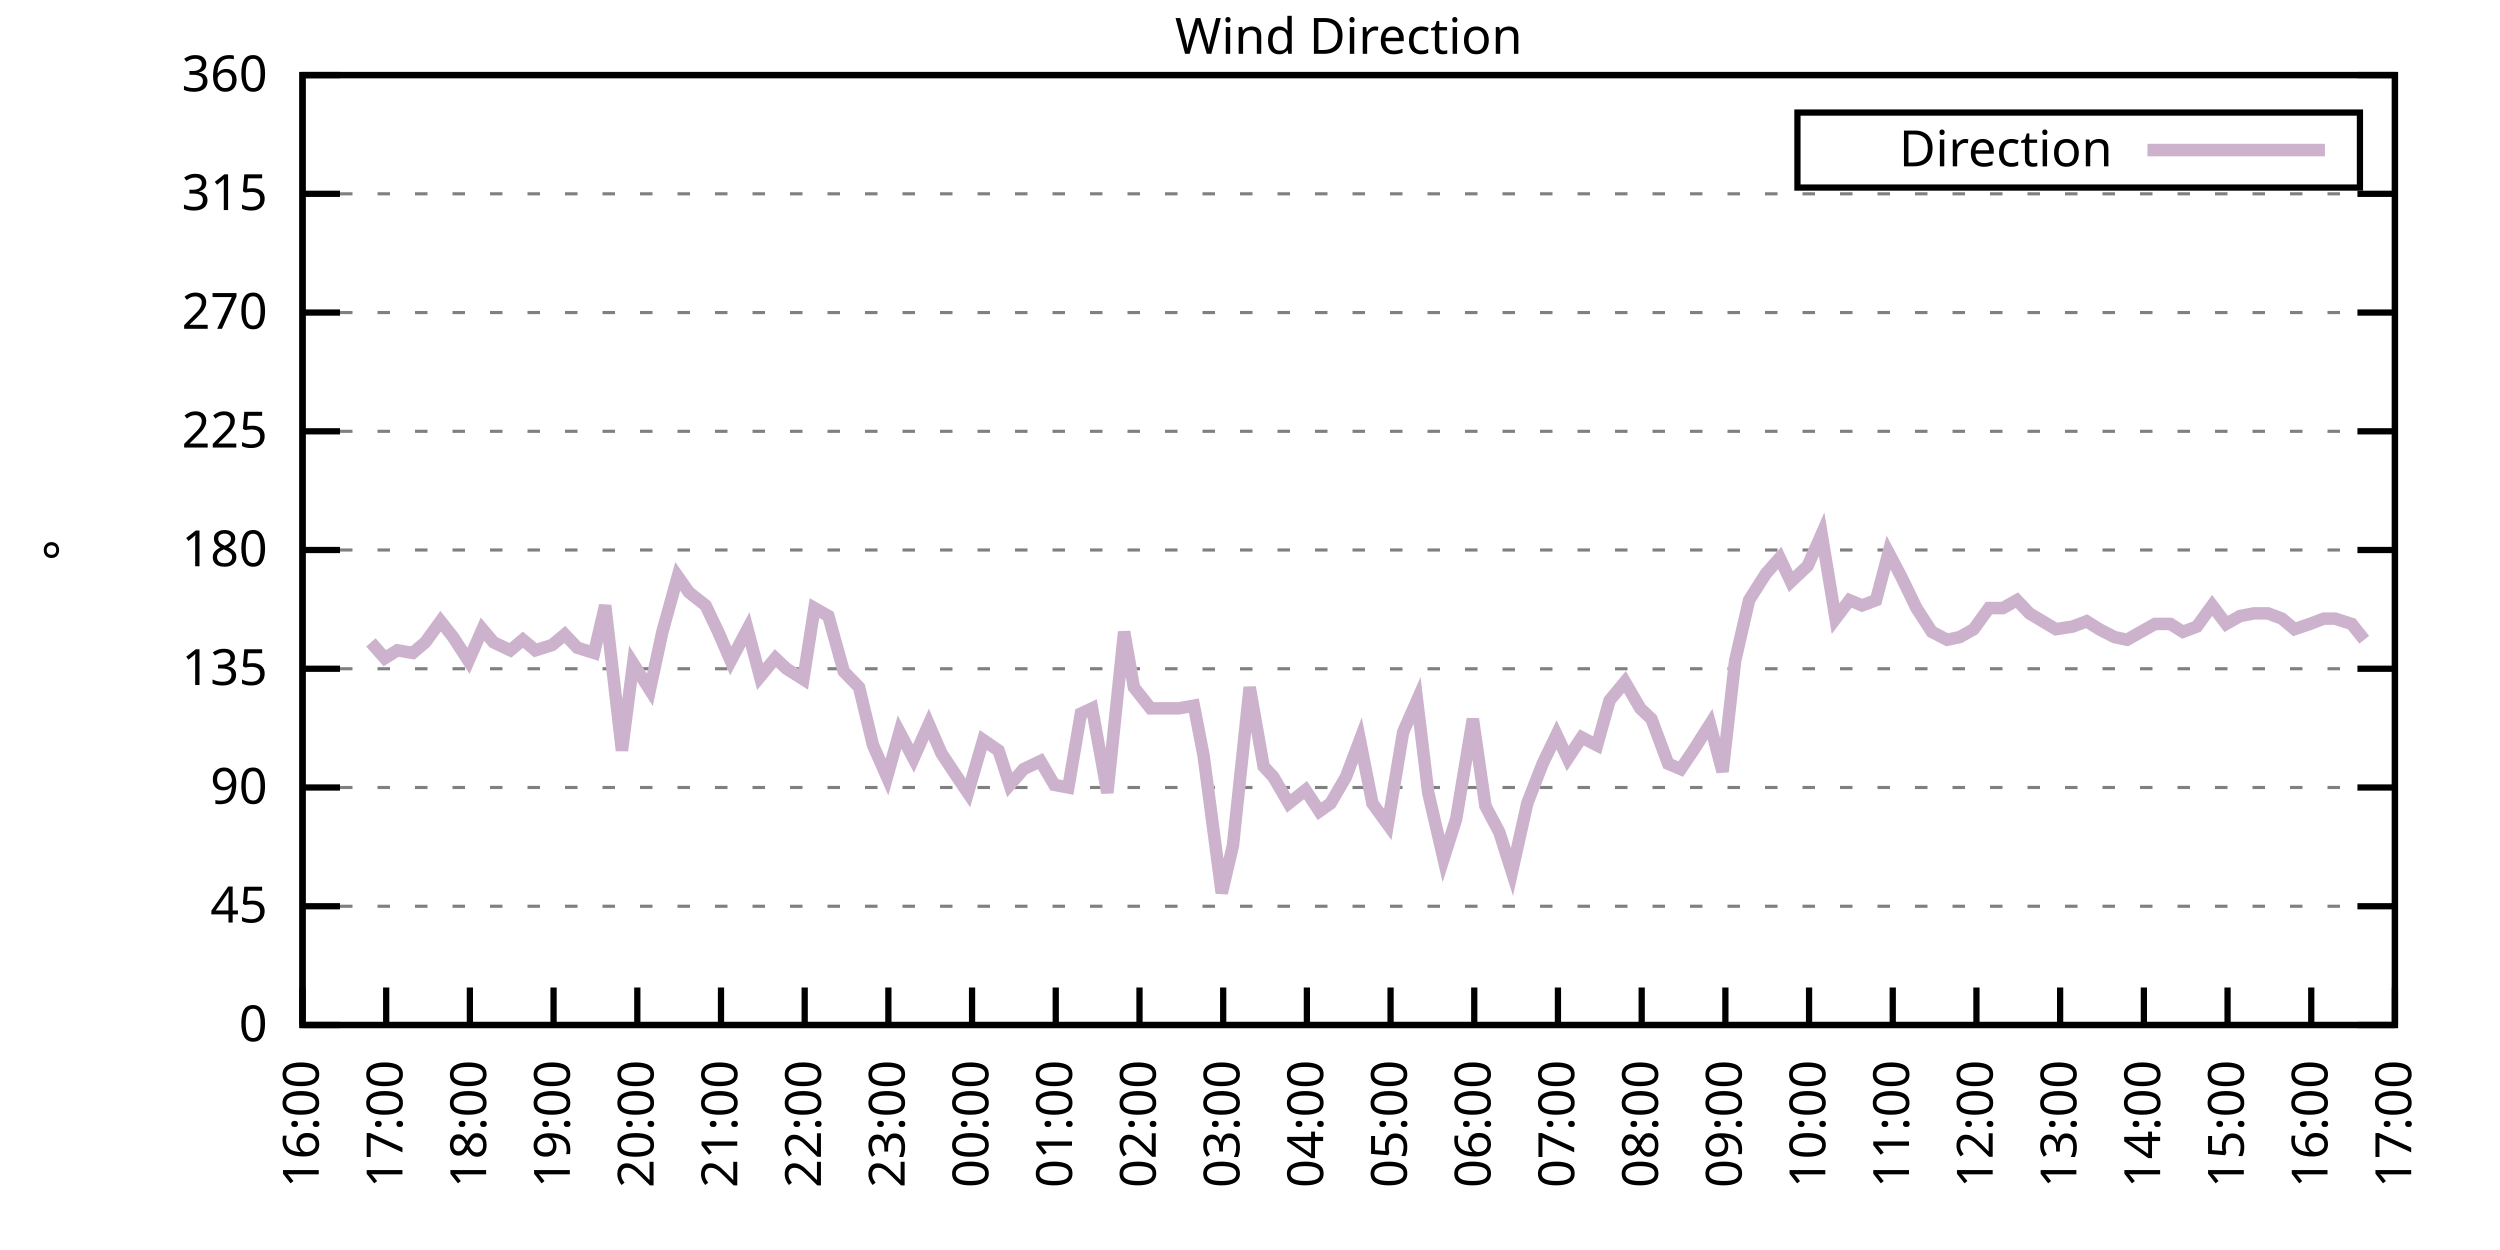
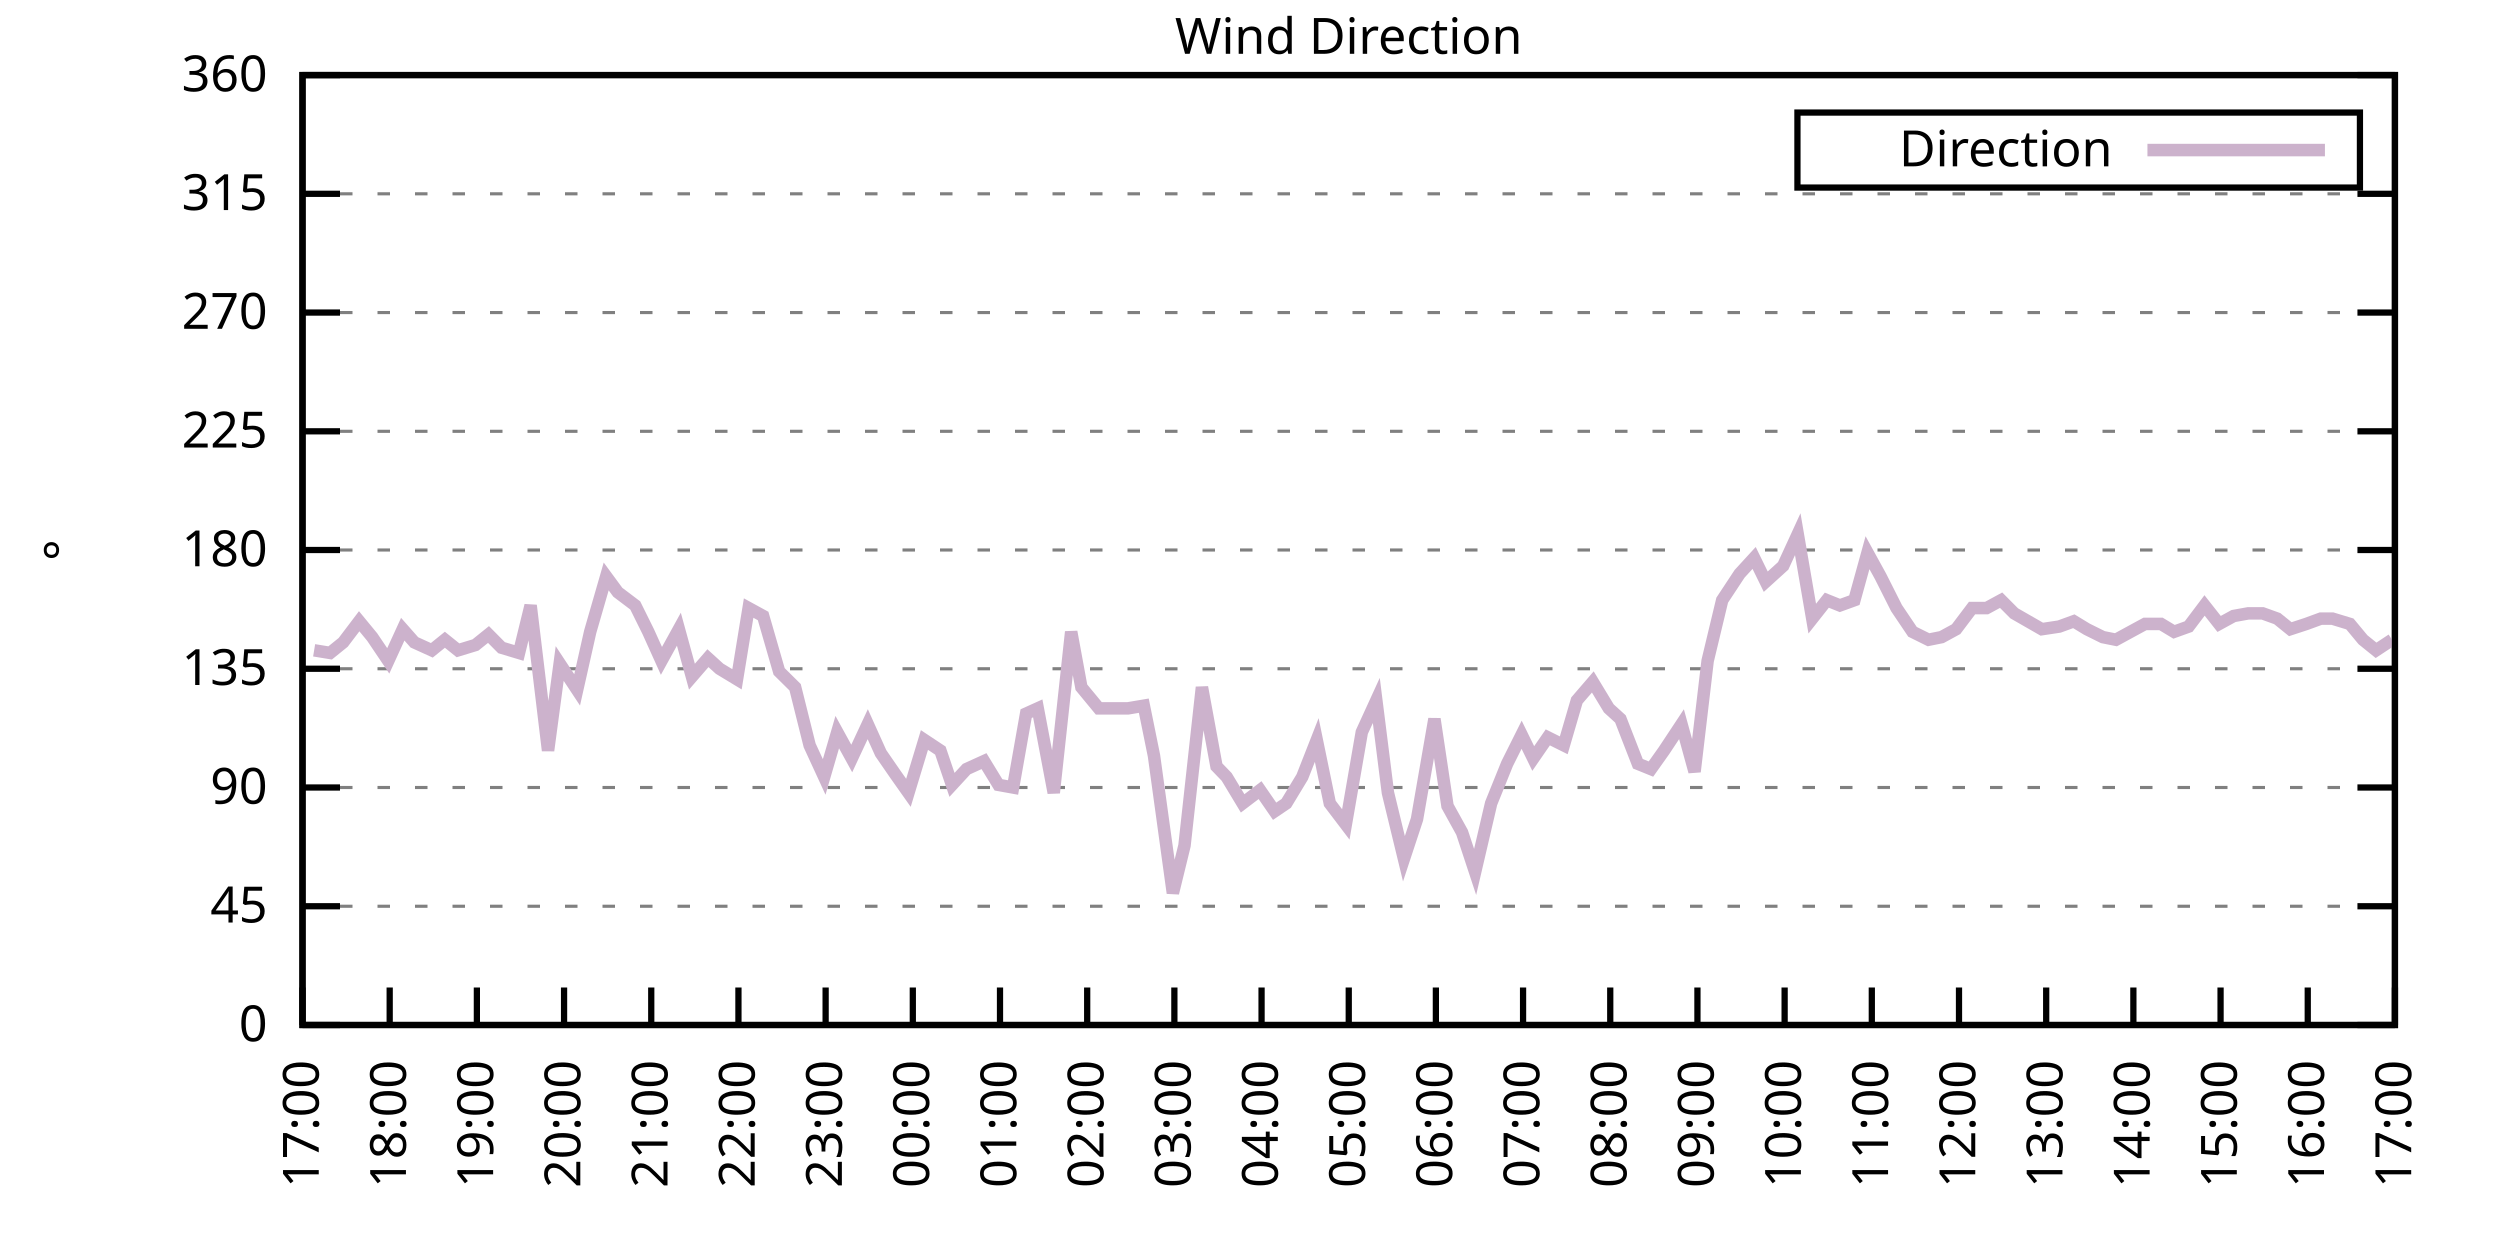
<svg xmlns="http://www.w3.org/2000/svg" xmlns:xlink="http://www.w3.org/1999/xlink" width="400" height="200" viewBox="0 0 400 200">
  <g id="gnuplot_canvas">
    <rect x="0" y="0" width="400" height="200" fill="none" />
    <defs>
      <circle id="gpDot" r="0.5" stroke-width="0.5" stroke="currentColor" />
      <path id="gpPt0" stroke-width="0.333" stroke="currentColor" d="M-1,0 h2 M0,-1 v2" />
      <path id="gpPt1" stroke-width="0.333" stroke="currentColor" d="M-1,-1 L1,1 M1,-1 L-1,1" />
      <path id="gpPt2" stroke-width="0.333" stroke="currentColor" d="M-1,0 L1,0 M0,-1 L0,1 M-1,-1 L1,1 M-1,1 L1,-1" />
      <rect id="gpPt3" stroke-width="0.333" stroke="currentColor" x="-1" y="-1" width="2" height="2" />
      <rect id="gpPt4" stroke-width="0.333" stroke="currentColor" fill="currentColor" x="-1" y="-1" width="2" height="2" />
      <circle id="gpPt5" stroke-width="0.333" stroke="currentColor" cx="0" cy="0" r="1" />
      <use xlink:href="#gpPt5" id="gpPt6" fill="currentColor" stroke="none" />
      <path id="gpPt7" stroke-width="0.333" stroke="currentColor" d="M0,-1.33 L-1.33,0.67 L1.33,0.67 z" />
      <use xlink:href="#gpPt7" id="gpPt8" fill="currentColor" stroke="none" />
      <use xlink:href="#gpPt7" id="gpPt9" stroke="currentColor" transform="rotate(180)" />
      <use xlink:href="#gpPt9" id="gpPt10" fill="currentColor" stroke="none" />
      <use xlink:href="#gpPt3" id="gpPt11" stroke="currentColor" transform="rotate(45)" />
      <use xlink:href="#gpPt11" id="gpPt12" fill="currentColor" stroke="none" />
      <path id="gpPt13" stroke-width="0.333" stroke="currentColor" d="M0,1.330 L1.265,0.411 L0.782,-1.067 L-0.782,-1.076 L-1.265,0.411 z" />
      <use xlink:href="#gpPt13" id="gpPt14" fill="currentColor" stroke="none" />
      <filter id="textbox" filterUnits="objectBoundingBox" x="0" y="0" height="1" width="1">
        <feFlood flood-color="white" flood-opacity="1" result="bgnd" />
        <feComposite in="SourceGraphic" in2="bgnd" operator="atop" />
      </filter>
      <filter id="greybox" filterUnits="objectBoundingBox" x="0" y="0" height="1" width="1">
        <feFlood flood-color="lightgrey" flood-opacity="1" result="grey" />
        <feComposite in="SourceGraphic" in2="grey" operator="atop" />
      </filter>
    </defs>
    <g fill="none" color="white" stroke="currentColor" stroke-width="1.00" stroke-linecap="butt" stroke-linejoin="miter">
</g>
    <g fill="none" color="black" stroke="currentColor" stroke-width="1.00" stroke-linecap="butt" stroke-linejoin="miter">
      <g stroke="none" shape-rendering="crispEdges">
        <polygon fill="rgb(255, 255, 255)" points="48.40,164.00 383.18,164.00 383.18,12.02 48.40,12.02 " />
      </g>
    </g>
    <g fill="none" color="black" stroke="currentColor" stroke-width="1.00" stroke-linecap="butt" stroke-linejoin="miter">
</g>
    <g fill="none" color="black" stroke="black" stroke-width="0.50" stroke-linecap="butt" stroke-linejoin="miter">
</g>
    <g fill="none" color="gray" stroke="currentColor" stroke-width="0.50" stroke-linecap="butt" stroke-linejoin="miter">
      <path stroke="gray" stroke-dasharray="2,4" class="gridline" d="M48.40,164.00 L383.19,164.00  " />
    </g>
    <g fill="none" color="gray" stroke="gray" stroke-width="1.00" stroke-linecap="butt" stroke-linejoin="miter">
</g>
    <g fill="none" color="black" stroke="currentColor" stroke-width="1.00" stroke-linecap="butt" stroke-linejoin="miter">
      <path stroke="black" d="M48.40,164.00 L54.40,164.00 M383.19,164.00 L377.19,164.00  " />
      <g transform="translate(42.80,166.60)" stroke="none" fill="black" font-family="Sans" font-size="8.00" text-anchor="end">
        <text>
          <tspan font-family="Sans"> 0</tspan>
        </text>
      </g>
    </g>
    <g fill="none" color="black" stroke="currentColor" stroke-width="1.00" stroke-linecap="butt" stroke-linejoin="miter">
</g>
    <g fill="none" color="black" stroke="black" stroke-width="0.50" stroke-linecap="butt" stroke-linejoin="miter">
</g>
    <g fill="none" color="gray" stroke="currentColor" stroke-width="0.50" stroke-linecap="butt" stroke-linejoin="miter">
      <path stroke="gray" stroke-dasharray="2,4" class="gridline" d="M48.40,145.00 L383.19,145.00  " />
    </g>
    <g fill="none" color="gray" stroke="gray" stroke-width="1.00" stroke-linecap="butt" stroke-linejoin="miter">
</g>
    <g fill="none" color="black" stroke="currentColor" stroke-width="1.00" stroke-linecap="butt" stroke-linejoin="miter">
      <path stroke="black" d="M48.40,145.00 L54.40,145.00 M383.19,145.00 L377.19,145.00  " />
      <g transform="translate(42.80,147.60)" stroke="none" fill="black" font-family="Sans" font-size="8.00" text-anchor="end">
        <text>
          <tspan font-family="Sans"> 45</tspan>
        </text>
      </g>
    </g>
    <g fill="none" color="black" stroke="currentColor" stroke-width="1.00" stroke-linecap="butt" stroke-linejoin="miter">
</g>
    <g fill="none" color="black" stroke="black" stroke-width="0.50" stroke-linecap="butt" stroke-linejoin="miter">
</g>
    <g fill="none" color="gray" stroke="currentColor" stroke-width="0.50" stroke-linecap="butt" stroke-linejoin="miter">
      <path stroke="gray" stroke-dasharray="2,4" class="gridline" d="M48.40,126.00 L383.19,126.00  " />
    </g>
    <g fill="none" color="gray" stroke="gray" stroke-width="1.00" stroke-linecap="butt" stroke-linejoin="miter">
</g>
    <g fill="none" color="black" stroke="currentColor" stroke-width="1.00" stroke-linecap="butt" stroke-linejoin="miter">
      <path stroke="black" d="M48.40,126.00 L54.40,126.00 M383.19,126.00 L377.19,126.00  " />
      <g transform="translate(42.80,128.60)" stroke="none" fill="black" font-family="Sans" font-size="8.00" text-anchor="end">
        <text>
          <tspan font-family="Sans"> 90</tspan>
        </text>
      </g>
    </g>
    <g fill="none" color="black" stroke="currentColor" stroke-width="1.00" stroke-linecap="butt" stroke-linejoin="miter">
</g>
    <g fill="none" color="black" stroke="black" stroke-width="0.50" stroke-linecap="butt" stroke-linejoin="miter">
</g>
    <g fill="none" color="gray" stroke="currentColor" stroke-width="0.50" stroke-linecap="butt" stroke-linejoin="miter">
      <path stroke="gray" stroke-dasharray="2,4" class="gridline" d="M48.40,107.00 L383.19,107.00  " />
    </g>
    <g fill="none" color="gray" stroke="gray" stroke-width="1.00" stroke-linecap="butt" stroke-linejoin="miter">
</g>
    <g fill="none" color="black" stroke="currentColor" stroke-width="1.00" stroke-linecap="butt" stroke-linejoin="miter">
      <path stroke="black" d="M48.40,107.00 L54.40,107.00 M383.19,107.00 L377.19,107.00  " />
      <g transform="translate(42.80,109.60)" stroke="none" fill="black" font-family="Sans" font-size="8.00" text-anchor="end">
        <text>
          <tspan font-family="Sans"> 135</tspan>
        </text>
      </g>
    </g>
    <g fill="none" color="black" stroke="currentColor" stroke-width="1.00" stroke-linecap="butt" stroke-linejoin="miter">
</g>
    <g fill="none" color="black" stroke="black" stroke-width="0.50" stroke-linecap="butt" stroke-linejoin="miter">
</g>
    <g fill="none" color="gray" stroke="currentColor" stroke-width="0.50" stroke-linecap="butt" stroke-linejoin="miter">
      <path stroke="gray" stroke-dasharray="2,4" class="gridline" d="M48.40,88.00 L383.19,88.00  " />
    </g>
    <g fill="none" color="gray" stroke="gray" stroke-width="1.00" stroke-linecap="butt" stroke-linejoin="miter">
</g>
    <g fill="none" color="black" stroke="currentColor" stroke-width="1.00" stroke-linecap="butt" stroke-linejoin="miter">
      <path stroke="black" d="M48.40,88.00 L54.40,88.00 M383.19,88.00 L377.19,88.00  " />
      <g transform="translate(42.80,90.60)" stroke="none" fill="black" font-family="Sans" font-size="8.00" text-anchor="end">
        <text>
          <tspan font-family="Sans"> 180</tspan>
        </text>
      </g>
    </g>
    <g fill="none" color="black" stroke="currentColor" stroke-width="1.00" stroke-linecap="butt" stroke-linejoin="miter">
</g>
    <g fill="none" color="black" stroke="black" stroke-width="0.50" stroke-linecap="butt" stroke-linejoin="miter">
</g>
    <g fill="none" color="gray" stroke="currentColor" stroke-width="0.50" stroke-linecap="butt" stroke-linejoin="miter">
      <path stroke="gray" stroke-dasharray="2,4" class="gridline" d="M48.40,69.01 L383.19,69.01  " />
    </g>
    <g fill="none" color="gray" stroke="gray" stroke-width="1.00" stroke-linecap="butt" stroke-linejoin="miter">
</g>
    <g fill="none" color="black" stroke="currentColor" stroke-width="1.00" stroke-linecap="butt" stroke-linejoin="miter">
      <path stroke="black" d="M48.40,69.01 L54.40,69.01 M383.19,69.01 L377.19,69.01  " />
      <g transform="translate(42.80,71.61)" stroke="none" fill="black" font-family="Sans" font-size="8.00" text-anchor="end">
        <text>
          <tspan font-family="Sans"> 225</tspan>
        </text>
      </g>
    </g>
    <g fill="none" color="black" stroke="currentColor" stroke-width="1.00" stroke-linecap="butt" stroke-linejoin="miter">
</g>
    <g fill="none" color="black" stroke="black" stroke-width="0.50" stroke-linecap="butt" stroke-linejoin="miter">
</g>
    <g fill="none" color="gray" stroke="currentColor" stroke-width="0.50" stroke-linecap="butt" stroke-linejoin="miter">
      <path stroke="gray" stroke-dasharray="2,4" class="gridline" d="M48.40,50.01 L383.19,50.01  " />
    </g>
    <g fill="none" color="gray" stroke="gray" stroke-width="1.00" stroke-linecap="butt" stroke-linejoin="miter">
</g>
    <g fill="none" color="black" stroke="currentColor" stroke-width="1.00" stroke-linecap="butt" stroke-linejoin="miter">
      <path stroke="black" d="M48.40,50.01 L54.40,50.01 M383.19,50.01 L377.19,50.01  " />
      <g transform="translate(42.80,52.61)" stroke="none" fill="black" font-family="Sans" font-size="8.00" text-anchor="end">
        <text>
          <tspan font-family="Sans"> 270</tspan>
        </text>
      </g>
    </g>
    <g fill="none" color="black" stroke="currentColor" stroke-width="1.00" stroke-linecap="butt" stroke-linejoin="miter">
</g>
    <g fill="none" color="black" stroke="black" stroke-width="0.50" stroke-linecap="butt" stroke-linejoin="miter">
</g>
    <g fill="none" color="gray" stroke="currentColor" stroke-width="0.50" stroke-linecap="butt" stroke-linejoin="miter">
      <path stroke="gray" stroke-dasharray="2,4" class="gridline" d="M48.40,31.01 L383.19,31.01  " />
    </g>
    <g fill="none" color="gray" stroke="gray" stroke-width="1.00" stroke-linecap="butt" stroke-linejoin="miter">
</g>
    <g fill="none" color="black" stroke="currentColor" stroke-width="1.00" stroke-linecap="butt" stroke-linejoin="miter">
      <path stroke="black" d="M48.40,31.01 L54.40,31.01 M383.19,31.01 L377.19,31.01  " />
      <g transform="translate(42.80,33.61)" stroke="none" fill="black" font-family="Sans" font-size="8.00" text-anchor="end">
        <text>
          <tspan font-family="Sans"> 315</tspan>
        </text>
      </g>
    </g>
    <g fill="none" color="black" stroke="currentColor" stroke-width="1.00" stroke-linecap="butt" stroke-linejoin="miter">
</g>
    <g fill="none" color="black" stroke="black" stroke-width="0.50" stroke-linecap="butt" stroke-linejoin="miter">
</g>
    <g fill="none" color="gray" stroke="currentColor" stroke-width="0.50" stroke-linecap="butt" stroke-linejoin="miter">
      <path stroke="gray" stroke-dasharray="2,4" class="gridline" d="M48.40,12.01 L383.19,12.01  " />
    </g>
    <g fill="none" color="gray" stroke="gray" stroke-width="1.00" stroke-linecap="butt" stroke-linejoin="miter">
</g>
    <g fill="none" color="black" stroke="currentColor" stroke-width="1.00" stroke-linecap="butt" stroke-linejoin="miter">
      <path stroke="black" d="M48.40,12.01 L54.40,12.01 M383.19,12.01 L377.19,12.01  " />
      <g transform="translate(42.80,14.61)" stroke="none" fill="black" font-family="Sans" font-size="8.00" text-anchor="end">
        <text>
          <tspan font-family="Sans"> 360</tspan>
        </text>
      </g>
    </g>
    <g fill="none" color="black" stroke="currentColor" stroke-width="1.00" stroke-linecap="butt" stroke-linejoin="miter">
      <path stroke="black" d="M48.40,164.00 L48.40,158.00  " />
      <g transform="translate(51.00,169.60) rotate(270.00)" stroke="none" fill="black" font-family="Sans" font-size="8.00" text-anchor="end">
        <text>
-           <tspan font-family="Sans">16:00</tspan>
-         </text>
-       </g>
-     </g>
-     <g fill="none" color="black" stroke="currentColor" stroke-width="1.00" stroke-linecap="butt" stroke-linejoin="miter">
-       <path stroke="black" d="M61.79,164.00 L61.79,158.00  " />
-       <g transform="translate(64.39,169.60) rotate(270.00)" stroke="none" fill="black" font-family="Sans" font-size="8.00" text-anchor="end">
-         <text>
          <tspan font-family="Sans">17:00</tspan>
        </text>
      </g>
    </g>
    <g fill="none" color="black" stroke="currentColor" stroke-width="1.00" stroke-linecap="butt" stroke-linejoin="miter">
-       <path stroke="black" d="M75.18,164.00 L75.18,158.00  " />
-       <g transform="translate(77.78,169.60) rotate(270.00)" stroke="none" fill="black" font-family="Sans" font-size="8.00" text-anchor="end">
+       <path stroke="black" d="M62.35,164.00 L62.35,158.00  " />
+       <g transform="translate(64.95,169.60) rotate(270.00)" stroke="none" fill="black" font-family="Sans" font-size="8.00" text-anchor="end">
        <text>
          <tspan font-family="Sans">18:00</tspan>
        </text>
      </g>
    </g>
    <g fill="none" color="black" stroke="currentColor" stroke-width="1.00" stroke-linecap="butt" stroke-linejoin="miter">
-       <path stroke="black" d="M88.57,164.00 L88.57,158.00  " />
-       <g transform="translate(91.17,169.60) rotate(270.00)" stroke="none" fill="black" font-family="Sans" font-size="8.00" text-anchor="end">
+       <path stroke="black" d="M76.30,164.00 L76.30,158.00  " />
+       <g transform="translate(78.90,169.60) rotate(270.00)" stroke="none" fill="black" font-family="Sans" font-size="8.00" text-anchor="end">
        <text>
          <tspan font-family="Sans">19:00</tspan>
        </text>
      </g>
    </g>
    <g fill="none" color="black" stroke="currentColor" stroke-width="1.00" stroke-linecap="butt" stroke-linejoin="miter">
-       <path stroke="black" d="M101.97,164.00 L101.97,158.00  " />
-       <g transform="translate(104.57,169.60) rotate(270.00)" stroke="none" fill="black" font-family="Sans" font-size="8.00" text-anchor="end">
+       <path stroke="black" d="M90.25,164.00 L90.25,158.00  " />
+       <g transform="translate(92.85,169.60) rotate(270.00)" stroke="none" fill="black" font-family="Sans" font-size="8.00" text-anchor="end">
        <text>
          <tspan font-family="Sans">20:00</tspan>
        </text>
      </g>
    </g>
    <g fill="none" color="black" stroke="currentColor" stroke-width="1.00" stroke-linecap="butt" stroke-linejoin="miter">
-       <path stroke="black" d="M115.36,164.00 L115.36,158.00  " />
-       <g transform="translate(117.96,169.60) rotate(270.00)" stroke="none" fill="black" font-family="Sans" font-size="8.00" text-anchor="end">
+       <path stroke="black" d="M104.20,164.00 L104.20,158.00  " />
+       <g transform="translate(106.80,169.60) rotate(270.00)" stroke="none" fill="black" font-family="Sans" font-size="8.00" text-anchor="end">
        <text>
          <tspan font-family="Sans">21:00</tspan>
        </text>
      </g>
    </g>
    <g fill="none" color="black" stroke="currentColor" stroke-width="1.00" stroke-linecap="butt" stroke-linejoin="miter">
-       <path stroke="black" d="M128.75,164.00 L128.75,158.00  " />
-       <g transform="translate(131.35,169.60) rotate(270.00)" stroke="none" fill="black" font-family="Sans" font-size="8.00" text-anchor="end">
+       <path stroke="black" d="M118.15,164.00 L118.15,158.00  " />
+       <g transform="translate(120.75,169.60) rotate(270.00)" stroke="none" fill="black" font-family="Sans" font-size="8.00" text-anchor="end">
        <text>
          <tspan font-family="Sans">22:00</tspan>
        </text>
      </g>
    </g>
    <g fill="none" color="black" stroke="currentColor" stroke-width="1.00" stroke-linecap="butt" stroke-linejoin="miter">
-       <path stroke="black" d="M142.14,164.00 L142.14,158.00  " />
-       <g transform="translate(144.74,169.60) rotate(270.00)" stroke="none" fill="black" font-family="Sans" font-size="8.00" text-anchor="end">
+       <path stroke="black" d="M132.10,164.00 L132.10,158.00  " />
+       <g transform="translate(134.70,169.60) rotate(270.00)" stroke="none" fill="black" font-family="Sans" font-size="8.00" text-anchor="end">
        <text>
          <tspan font-family="Sans">23:00</tspan>
        </text>
      </g>
    </g>
    <g fill="none" color="black" stroke="currentColor" stroke-width="1.00" stroke-linecap="butt" stroke-linejoin="miter">
-       <path stroke="black" d="M155.53,164.00 L155.53,158.00  " />
-       <g transform="translate(158.13,169.60) rotate(270.00)" stroke="none" fill="black" font-family="Sans" font-size="8.00" text-anchor="end">
+       <path stroke="black" d="M146.05,164.00 L146.05,158.00  " />
+       <g transform="translate(148.65,169.60) rotate(270.00)" stroke="none" fill="black" font-family="Sans" font-size="8.00" text-anchor="end">
        <text>
          <tspan font-family="Sans">00:00</tspan>
        </text>
      </g>
    </g>
    <g fill="none" color="black" stroke="currentColor" stroke-width="1.00" stroke-linecap="butt" stroke-linejoin="miter">
-       <path stroke="black" d="M168.92,164.00 L168.92,158.00  " />
-       <g transform="translate(171.52,169.60) rotate(270.00)" stroke="none" fill="black" font-family="Sans" font-size="8.00" text-anchor="end">
+       <path stroke="black" d="M160.00,164.00 L160.00,158.00  " />
+       <g transform="translate(162.60,169.60) rotate(270.00)" stroke="none" fill="black" font-family="Sans" font-size="8.00" text-anchor="end">
        <text>
          <tspan font-family="Sans">01:00</tspan>
        </text>
      </g>
    </g>
    <g fill="none" color="black" stroke="currentColor" stroke-width="1.00" stroke-linecap="butt" stroke-linejoin="miter">
-       <path stroke="black" d="M182.32,164.00 L182.32,158.00  " />
-       <g transform="translate(184.92,169.60) rotate(270.00)" stroke="none" fill="black" font-family="Sans" font-size="8.00" text-anchor="end">
+       <path stroke="black" d="M173.95,164.00 L173.95,158.00  " />
+       <g transform="translate(176.55,169.60) rotate(270.00)" stroke="none" fill="black" font-family="Sans" font-size="8.00" text-anchor="end">
        <text>
          <tspan font-family="Sans">02:00</tspan>
        </text>
      </g>
    </g>
    <g fill="none" color="black" stroke="currentColor" stroke-width="1.00" stroke-linecap="butt" stroke-linejoin="miter">
-       <path stroke="black" d="M195.71,164.00 L195.71,158.00  " />
-       <g transform="translate(198.31,169.60) rotate(270.00)" stroke="none" fill="black" font-family="Sans" font-size="8.00" text-anchor="end">
+       <path stroke="black" d="M187.90,164.00 L187.90,158.00  " />
+       <g transform="translate(190.50,169.60) rotate(270.00)" stroke="none" fill="black" font-family="Sans" font-size="8.00" text-anchor="end">
        <text>
          <tspan font-family="Sans">03:00</tspan>
        </text>
      </g>
    </g>
    <g fill="none" color="black" stroke="currentColor" stroke-width="1.00" stroke-linecap="butt" stroke-linejoin="miter">
-       <path stroke="black" d="M209.10,164.00 L209.10,158.00  " />
-       <g transform="translate(211.70,169.60) rotate(270.00)" stroke="none" fill="black" font-family="Sans" font-size="8.00" text-anchor="end">
+       <path stroke="black" d="M201.85,164.00 L201.85,158.00  " />
+       <g transform="translate(204.45,169.60) rotate(270.00)" stroke="none" fill="black" font-family="Sans" font-size="8.00" text-anchor="end">
        <text>
          <tspan font-family="Sans">04:00</tspan>
        </text>
      </g>
    </g>
    <g fill="none" color="black" stroke="currentColor" stroke-width="1.00" stroke-linecap="butt" stroke-linejoin="miter">
-       <path stroke="black" d="M222.49,164.00 L222.49,158.00  " />
-       <g transform="translate(225.09,169.60) rotate(270.00)" stroke="none" fill="black" font-family="Sans" font-size="8.00" text-anchor="end">
+       <path stroke="black" d="M215.80,164.00 L215.80,158.00  " />
+       <g transform="translate(218.40,169.60) rotate(270.00)" stroke="none" fill="black" font-family="Sans" font-size="8.00" text-anchor="end">
        <text>
          <tspan font-family="Sans">05:00</tspan>
        </text>
      </g>
    </g>
    <g fill="none" color="black" stroke="currentColor" stroke-width="1.00" stroke-linecap="butt" stroke-linejoin="miter">
-       <path stroke="black" d="M235.88,164.00 L235.88,158.00  " />
-       <g transform="translate(238.48,169.60) rotate(270.00)" stroke="none" fill="black" font-family="Sans" font-size="8.00" text-anchor="end">
+       <path stroke="black" d="M229.74,164.00 L229.74,158.00  " />
+       <g transform="translate(232.34,169.60) rotate(270.00)" stroke="none" fill="black" font-family="Sans" font-size="8.00" text-anchor="end">
        <text>
          <tspan font-family="Sans">06:00</tspan>
        </text>
      </g>
    </g>
    <g fill="none" color="black" stroke="currentColor" stroke-width="1.00" stroke-linecap="butt" stroke-linejoin="miter">
-       <path stroke="black" d="M249.27,164.00 L249.27,158.00  " />
-       <g transform="translate(251.87,169.60) rotate(270.00)" stroke="none" fill="black" font-family="Sans" font-size="8.00" text-anchor="end">
+       <path stroke="black" d="M243.69,164.00 L243.69,158.00  " />
+       <g transform="translate(246.29,169.60) rotate(270.00)" stroke="none" fill="black" font-family="Sans" font-size="8.00" text-anchor="end">
        <text>
          <tspan font-family="Sans">07:00</tspan>
        </text>
      </g>
    </g>
    <g fill="none" color="black" stroke="currentColor" stroke-width="1.00" stroke-linecap="butt" stroke-linejoin="miter">
-       <path stroke="black" d="M262.67,164.00 L262.67,158.00  " />
-       <g transform="translate(265.27,169.60) rotate(270.00)" stroke="none" fill="black" font-family="Sans" font-size="8.00" text-anchor="end">
+       <path stroke="black" d="M257.64,164.00 L257.64,158.00  " />
+       <g transform="translate(260.24,169.60) rotate(270.00)" stroke="none" fill="black" font-family="Sans" font-size="8.00" text-anchor="end">
        <text>
          <tspan font-family="Sans">08:00</tspan>
        </text>
      </g>
    </g>
    <g fill="none" color="black" stroke="currentColor" stroke-width="1.00" stroke-linecap="butt" stroke-linejoin="miter">
-       <path stroke="black" d="M276.06,164.00 L276.06,158.00  " />
-       <g transform="translate(278.66,169.60) rotate(270.00)" stroke="none" fill="black" font-family="Sans" font-size="8.00" text-anchor="end">
+       <path stroke="black" d="M271.59,164.00 L271.59,158.00  " />
+       <g transform="translate(274.19,169.60) rotate(270.00)" stroke="none" fill="black" font-family="Sans" font-size="8.00" text-anchor="end">
        <text>
          <tspan font-family="Sans">09:00</tspan>
        </text>
      </g>
    </g>
    <g fill="none" color="black" stroke="currentColor" stroke-width="1.00" stroke-linecap="butt" stroke-linejoin="miter">
-       <path stroke="black" d="M289.45,164.00 L289.45,158.00  " />
-       <g transform="translate(292.05,169.60) rotate(270.00)" stroke="none" fill="black" font-family="Sans" font-size="8.00" text-anchor="end">
+       <path stroke="black" d="M285.54,164.00 L285.54,158.00  " />
+       <g transform="translate(288.14,169.60) rotate(270.00)" stroke="none" fill="black" font-family="Sans" font-size="8.00" text-anchor="end">
        <text>
          <tspan font-family="Sans">10:00</tspan>
        </text>
      </g>
    </g>
    <g fill="none" color="black" stroke="currentColor" stroke-width="1.00" stroke-linecap="butt" stroke-linejoin="miter">
-       <path stroke="black" d="M302.84,164.00 L302.84,158.00  " />
-       <g transform="translate(305.44,169.60) rotate(270.00)" stroke="none" fill="black" font-family="Sans" font-size="8.00" text-anchor="end">
+       <path stroke="black" d="M299.49,164.00 L299.49,158.00  " />
+       <g transform="translate(302.09,169.60) rotate(270.00)" stroke="none" fill="black" font-family="Sans" font-size="8.00" text-anchor="end">
        <text>
          <tspan font-family="Sans">11:00</tspan>
        </text>
      </g>
    </g>
    <g fill="none" color="black" stroke="currentColor" stroke-width="1.00" stroke-linecap="butt" stroke-linejoin="miter">
-       <path stroke="black" d="M316.23,164.00 L316.23,158.00  " />
-       <g transform="translate(318.83,169.60) rotate(270.00)" stroke="none" fill="black" font-family="Sans" font-size="8.00" text-anchor="end">
+       <path stroke="black" d="M313.44,164.00 L313.44,158.00  " />
+       <g transform="translate(316.04,169.60) rotate(270.00)" stroke="none" fill="black" font-family="Sans" font-size="8.00" text-anchor="end">
        <text>
          <tspan font-family="Sans">12:00</tspan>
        </text>
      </g>
    </g>
    <g fill="none" color="black" stroke="currentColor" stroke-width="1.00" stroke-linecap="butt" stroke-linejoin="miter">
-       <path stroke="black" d="M329.62,164.00 L329.62,158.00  " />
-       <g transform="translate(332.22,169.60) rotate(270.00)" stroke="none" fill="black" font-family="Sans" font-size="8.00" text-anchor="end">
+       <path stroke="black" d="M327.39,164.00 L327.39,158.00  " />
+       <g transform="translate(329.99,169.60) rotate(270.00)" stroke="none" fill="black" font-family="Sans" font-size="8.00" text-anchor="end">
        <text>
          <tspan font-family="Sans">13:00</tspan>
        </text>
      </g>
    </g>
    <g fill="none" color="black" stroke="currentColor" stroke-width="1.00" stroke-linecap="butt" stroke-linejoin="miter">
-       <path stroke="black" d="M343.02,164.00 L343.02,158.00  " />
-       <g transform="translate(345.62,169.60) rotate(270.00)" stroke="none" fill="black" font-family="Sans" font-size="8.00" text-anchor="end">
+       <path stroke="black" d="M341.34,164.00 L341.34,158.00  " />
+       <g transform="translate(343.94,169.60) rotate(270.00)" stroke="none" fill="black" font-family="Sans" font-size="8.00" text-anchor="end">
        <text>
          <tspan font-family="Sans">14:00</tspan>
        </text>
      </g>
    </g>
    <g fill="none" color="black" stroke="currentColor" stroke-width="1.00" stroke-linecap="butt" stroke-linejoin="miter">
-       <path stroke="black" d="M356.41,164.00 L356.41,158.00  " />
-       <g transform="translate(359.01,169.60) rotate(270.00)" stroke="none" fill="black" font-family="Sans" font-size="8.00" text-anchor="end">
+       <path stroke="black" d="M355.29,164.00 L355.29,158.00  " />
+       <g transform="translate(357.89,169.60) rotate(270.00)" stroke="none" fill="black" font-family="Sans" font-size="8.00" text-anchor="end">
        <text>
          <tspan font-family="Sans">15:00</tspan>
        </text>
      </g>
    </g>
    <g fill="none" color="black" stroke="currentColor" stroke-width="1.00" stroke-linecap="butt" stroke-linejoin="miter">
-       <path stroke="black" d="M369.80,164.00 L369.80,158.00  " />
-       <g transform="translate(372.40,169.60) rotate(270.00)" stroke="none" fill="black" font-family="Sans" font-size="8.00" text-anchor="end">
+       <path stroke="black" d="M369.24,164.00 L369.24,158.00  " />
+       <g transform="translate(371.84,169.60) rotate(270.00)" stroke="none" fill="black" font-family="Sans" font-size="8.00" text-anchor="end">
        <text>
          <tspan font-family="Sans">16:00</tspan>
        </text>
      </g>
    </g>
    <g fill="none" color="black" stroke="currentColor" stroke-width="1.00" stroke-linecap="butt" stroke-linejoin="miter">
      <path stroke="black" d="M383.19,164.00 L383.19,158.00  " />
      <g transform="translate(385.79,169.60) rotate(270.00)" stroke="none" fill="black" font-family="Sans" font-size="8.00" text-anchor="end">
        <text>
          <tspan font-family="Sans">17:00</tspan>
        </text>
      </g>
    </g>
    <g fill="none" color="black" stroke="currentColor" stroke-width="1.00" stroke-linecap="butt" stroke-linejoin="miter">
</g>
    <g fill="none" color="black" stroke="currentColor" stroke-width="1.00" stroke-linecap="butt" stroke-linejoin="miter">
      <path stroke="black" d="M48.40,12.01 L48.40,164.00 L383.19,164.00 L383.19,12.01 L48.40,12.01 Z  " />
    </g>
    <g fill="none" color="black" stroke="currentColor" stroke-width="1.00" stroke-linecap="butt" stroke-linejoin="miter">
</g>
    <g fill="none" color="black" stroke="currentColor" stroke-width="1.00" stroke-linecap="butt" stroke-linejoin="miter">
      <path stroke="black" d="M287.59,30.01 L287.59,18.01 L377.59,18.01 L377.59,30.01 L287.59,30.01 Z  " />
    </g>
    <g id="Wind_direction_plot_1">
      <g fill="none" color="white" stroke="black" stroke-width="2.00" stroke-linecap="butt" stroke-linejoin="miter">
</g>
      <g fill="none" color="black" stroke="currentColor" stroke-width="2.00" stroke-linecap="butt" stroke-linejoin="miter">
        <g transform="translate(337.99,26.61)" stroke="none" fill="black" font-family="Sans" font-size="8.00" text-anchor="end">
          <text>
            <tspan font-family="Sans">Direction</tspan>
          </text>
        </g>
      </g>
      <g fill="none" color="black" stroke="currentColor" stroke-width="2.00" stroke-linecap="butt" stroke-linejoin="miter">
-         <path stroke="rgb(204, 178, 204)" d="M343.59,24.01 L371.99,24.01 M59.34,102.78 L61.57,105.31 L63.58,104.05 L66.03,104.47 L68.04,102.78 L70.50,99.40   L72.50,101.94 L74.96,105.74 L77.19,100.67 L78.98,102.78 L81.66,104.05 L83.66,102.36 L85.67,104.05 L88.35,103.20   L90.36,101.52 L92.37,103.63 L95.05,104.47 L96.83,96.87 L99.51,120.09 L101.30,106.16 L103.98,110.38 L105.98,101.09   L108.44,92.23 L110.22,94.76 L112.90,96.87 L114.91,101.09 L116.92,105.74 L119.60,100.67 L121.61,108.27 L124.06,105.31   L125.85,107.00 L128.53,108.69 L130.31,97.29 L132.54,98.56 L135.00,107.43 L137.45,109.96 L139.69,119.25 L141.92,124.31   L143.93,117.14 L146.16,121.36 L148.61,115.87 L150.62,120.51 L152.85,123.89 L154.86,126.85 L157.32,118.40 L159.77,120.09   L161.56,125.58 L163.79,123.05 L166.47,121.78 L168.70,125.58 L170.93,126.00 L172.94,114.18 L174.73,113.34 L177.18,126.85   L179.86,101.09 L181.42,109.96 L184.10,113.34 L186.56,113.34 L188.57,113.34 L191.02,112.91 L192.58,120.94 L195.48,142.89   L197.27,135.29 L199.95,109.96 L202.18,122.62 L203.74,124.31 L206.20,128.54 L208.88,126.42 L211.11,129.80 L212.89,128.54   L215.35,124.31 L217.58,118.40 L219.59,128.54 L222.04,131.91 L224.50,117.14 L226.73,112.07 L228.52,126.85 L230.97,137.40   L232.98,131.07 L235.66,115.03 L237.67,128.96 L239.90,133.18 L241.91,139.51 L244.36,128.54 L246.82,122.20 L249.05,117.56   L250.84,121.36 L253.07,117.98 L255.52,119.25 L257.53,112.07 L259.99,109.11 L262.44,113.34 L264.23,115.03 L266.91,122.20   L268.92,123.05 L270.92,120.09 L273.60,115.87 L275.61,123.47 L277.62,105.74 L279.85,96.03 L282.53,91.80 L284.76,89.27   L286.55,93.07 L289.23,90.54 L291.46,85.47 L293.69,98.98 L295.92,96.03 L297.93,96.87 L300.16,96.03 L302.17,88.43   L304.18,92.23 L306.63,97.29 L309.09,101.09 L311.54,102.36 L313.55,101.94 L315.79,100.67 L318.24,97.29 L320.47,97.29   L322.70,96.03 L324.71,98.14 L328.95,100.67 L331.63,100.25 L333.86,99.40 L335.87,100.67 L338.33,101.94 L340.34,102.36   L342.57,101.09 L344.80,99.83 L347.26,99.83 L349.26,101.09 L351.50,100.25 L353.95,96.87 L356.18,99.83 L358.42,98.56   L360.65,98.14 L362.88,98.14 L365.11,98.98 L367.12,100.67 L369.58,99.83 L371.81,98.98 L373.59,98.98 L376.27,99.83   L378.28,102.36  " />
+         <path stroke="rgb(204, 178, 204)" d="M343.59,24.01 L371.99,24.01 M50.26,104.05 L52.82,104.47 L54.91,102.78 L57.47,99.40 L59.56,101.94 L62.12,105.74   L64.44,100.67 L66.30,102.78 L69.09,104.05 L71.18,102.36 L73.28,104.05 L76.07,103.20 L78.16,101.52 L80.25,103.63   L83.04,104.47 L84.90,96.87 L87.69,120.09 L89.55,106.16 L92.34,110.38 L94.43,101.09 L96.99,92.23 L98.85,94.76   L101.64,96.87 L103.73,101.09 L105.83,105.74 L108.62,100.67 L110.71,108.27 L113.27,105.31 L115.13,107.00 L117.92,108.69   L119.78,97.29 L122.10,98.56 L124.66,107.43 L127.22,109.96 L129.54,119.25 L131.87,124.31 L133.96,117.14 L136.28,121.36   L138.84,115.87 L140.93,120.51 L143.26,123.89 L145.35,126.85 L147.91,118.40 L150.46,120.09 L152.32,125.58 L154.65,123.05   L157.44,121.78 L159.76,125.58 L162.09,126.00 L164.18,114.18 L166.04,113.34 L168.60,126.85 L171.39,101.09 L173.02,109.96   L175.81,113.34 L178.36,113.34 L180.46,113.34 L183.01,112.91 L184.64,120.94 L187.66,142.89 L189.52,135.29 L192.31,109.96   L194.64,122.62 L196.27,124.31 L198.82,128.54 L201.61,126.42 L203.94,129.80 L205.80,128.54 L208.36,124.31 L210.68,118.40   L212.77,128.54 L215.33,131.91 L217.89,117.14 L220.21,112.07 L222.07,126.85 L224.63,137.40 L226.72,131.07 L229.51,115.03   L231.60,128.96 L233.93,133.18 L236.02,139.51 L238.58,128.54 L241.14,122.20 L243.46,117.56 L245.32,121.36 L247.65,117.98   L250.20,119.25 L252.30,112.07 L254.85,109.11 L257.41,113.34 L259.27,115.03 L262.06,122.20 L264.15,123.05 L266.25,120.09   L269.04,115.87 L271.13,123.47 L273.22,105.74 L275.55,96.03 L278.34,91.80 L280.66,89.27 L282.52,93.07 L285.31,90.54   L287.64,85.47 L289.96,98.98 L292.29,96.03 L294.38,96.87 L296.70,96.03 L298.80,88.43 L300.89,92.23 L303.44,97.29   L306.00,101.09 L308.56,102.36 L310.65,101.94 L312.98,100.67 L315.53,97.29 L317.86,97.29 L320.18,96.03 L322.28,98.14   L326.69,100.67 L329.48,100.25 L331.81,99.40 L333.90,100.67 L336.46,101.94 L338.55,102.36 L340.88,101.09 L343.20,99.83   L345.76,99.83 L347.85,101.09 L350.18,100.25 L352.73,96.87 L355.06,99.83 L357.38,98.56 L359.71,98.14 L362.03,98.14   L364.36,98.98 L366.45,100.67 L369.01,99.83 L371.33,98.98 L373.19,98.98 L375.98,99.83 L378.08,102.36 L380.17,104.05   L382.73,102.36  " />
      </g>
    </g>
    <g fill="none" color="black" stroke="currentColor" stroke-width="2.00" stroke-linecap="butt" stroke-linejoin="miter">
</g>
    <g fill="none" color="black" stroke="black" stroke-width="1.00" stroke-linecap="butt" stroke-linejoin="miter">
</g>
    <g fill="none" color="black" stroke="currentColor" stroke-width="1.00" stroke-linecap="butt" stroke-linejoin="miter">
      <path stroke="black" d="M48.40,12.01 L48.40,164.00 L383.19,164.00 L383.19,12.01 L48.40,12.01 Z  " />
      <g transform="translate(12.80,88.01) rotate(270.00)" stroke="none" fill="black" font-family="Sans" font-size="8.00" text-anchor="middle">
        <text>
          <tspan font-family="Sans">°</tspan>
        </text>
      </g>
    </g>
    <g fill="none" color="black" stroke="currentColor" stroke-width="1.00" stroke-linecap="butt" stroke-linejoin="miter">
</g>
    <g fill="none" color="black" stroke="currentColor" stroke-width="1.00" stroke-linecap="butt" stroke-linejoin="miter">
      <g transform="translate(215.79,8.61)" stroke="none" fill="black" font-family="Sans" font-size="8.00" text-anchor="middle">
        <text>
          <tspan font-family="Sans">Wind Direction</tspan>
        </text>
      </g>
    </g>
    <g fill="none" color="black" stroke="currentColor" stroke-width="1.00" stroke-linecap="butt" stroke-linejoin="miter">
</g>
  </g>
</svg>
